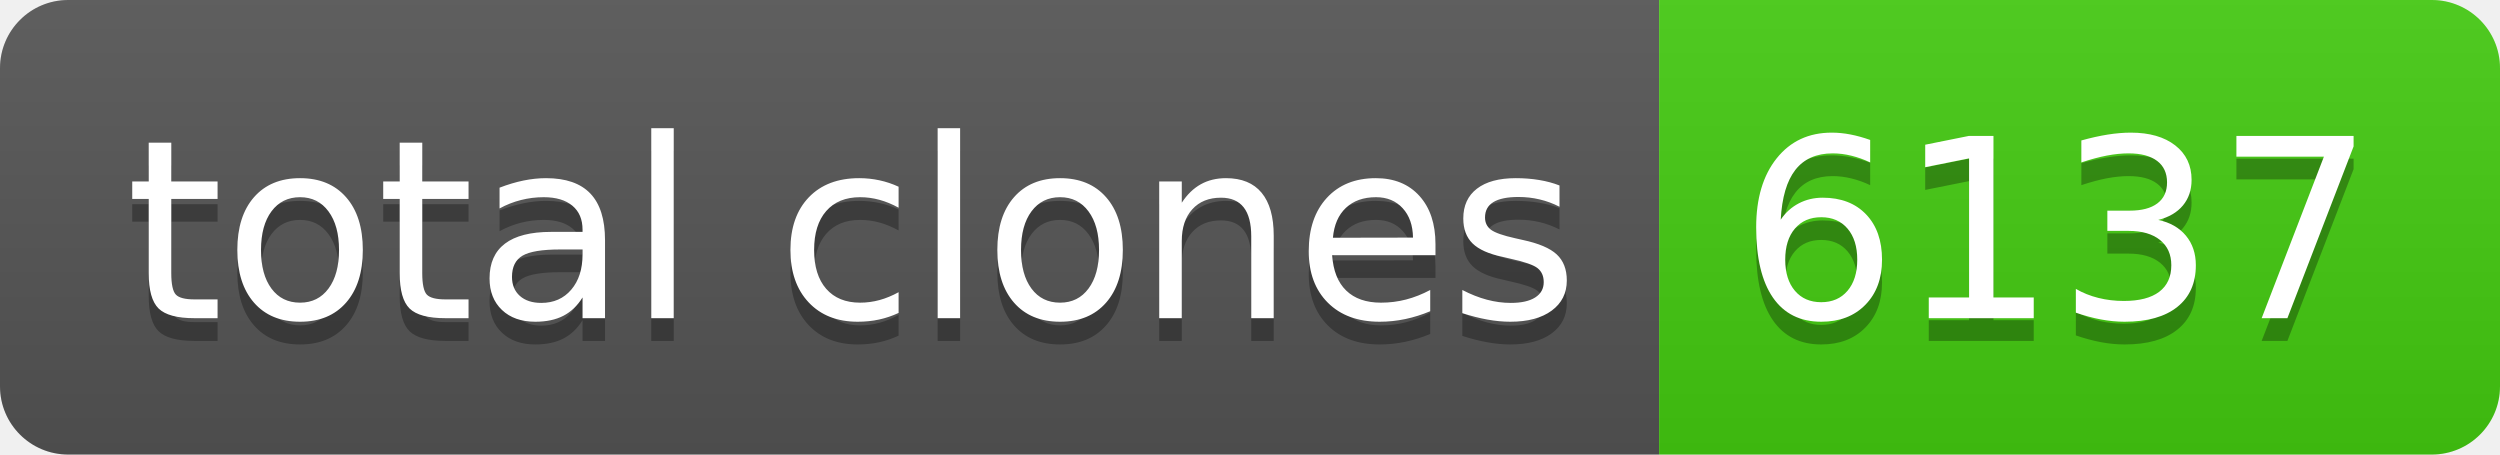
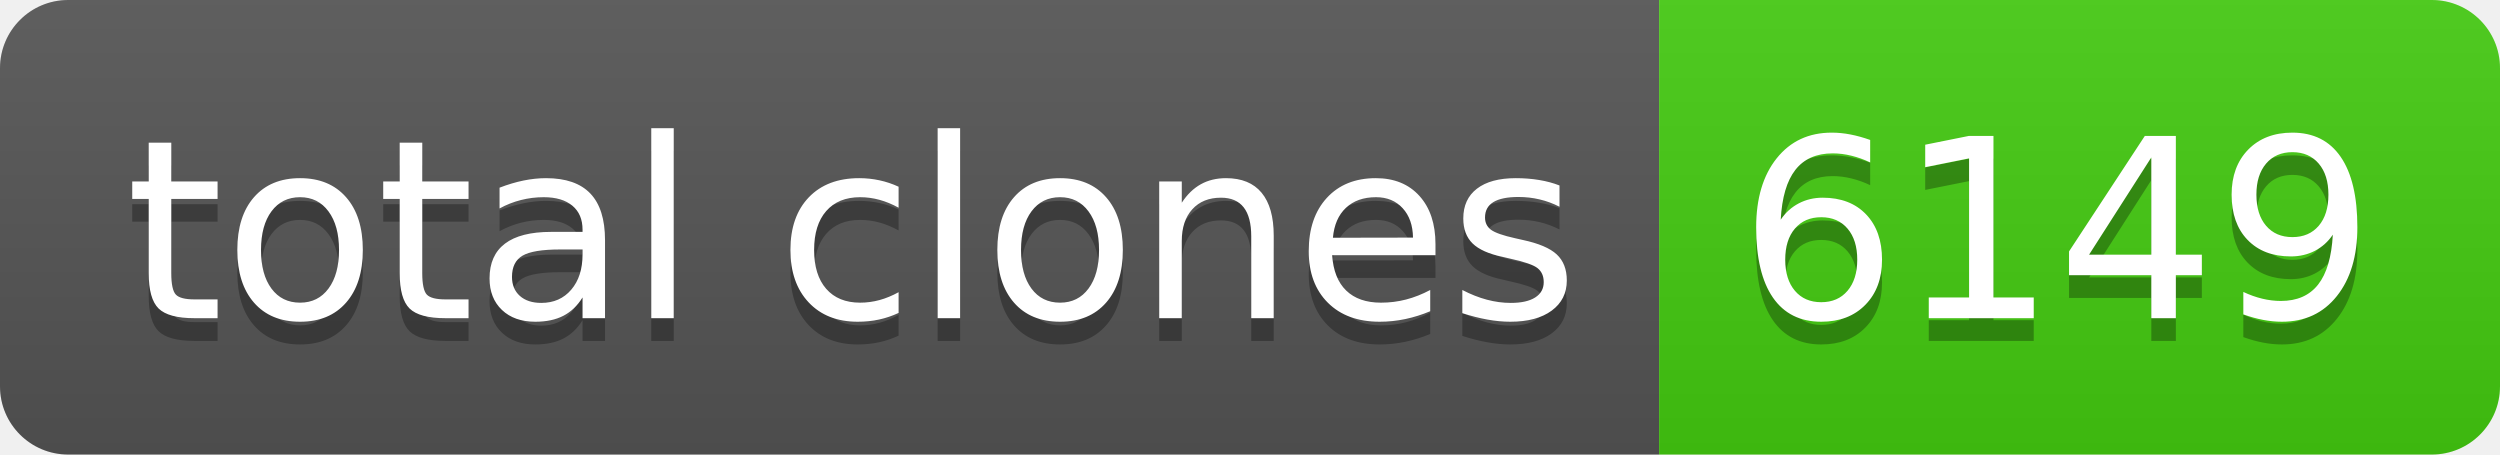
- <svg xmlns="http://www.w3.org/2000/svg" width="110" height="20" role="img" aria-label="total clones: 6137">
+ <svg xmlns="http://www.w3.org/2000/svg" width="110" height="20" role="img" aria-label="total clones: 6149">
  <linearGradient id="s" x2="0" y2="100%">
    <stop offset="0" stop-color="#bbb" stop-opacity=".1" />
    <stop offset="1" stop-opacity=".1" />
  </linearGradient>
  <clipPath id="r">
    <rect width="110" height="20" rx="3" fill="#fff" />
  </clipPath>
  <g clip-path="url(#r)">
    <rect width="73" height="20" fill="#555" />
    <rect x="73" width="37" height="20" fill="#4c1" />
    <rect width="110" height="20" fill="url(#s)" />
  </g>
  <g fill="#fff" text-anchor="middle" font-family="Verdana,Geneva,DejaVu Sans,sans-serif" text-rendering="geometricPrecision" font-size="110">
    <text aria-hidden="true" x="375" y="150" fill="#010101" fill-opacity=".3" transform="scale(.1)" textLength="630">total clones</text>
    <text x="375" y="140" transform="scale(.1)" fill="#fff" textLength="630">total clones</text>
-     <text aria-hidden="true" x="905" y="150" fill="#010101" fill-opacity=".3" transform="scale(.1)" textLength="270">6137</text>
-     <text x="905" y="140" transform="scale(.1)" fill="#fff" textLength="270">6137</text>
+     <text aria-hidden="true" x="905" y="150" fill="#010101" fill-opacity=".3" transform="scale(.1)" textLength="270">6149</text>
+     <text x="905" y="140" transform="scale(.1)" fill="#fff" textLength="270">6149</text>
  </g>
</svg>
